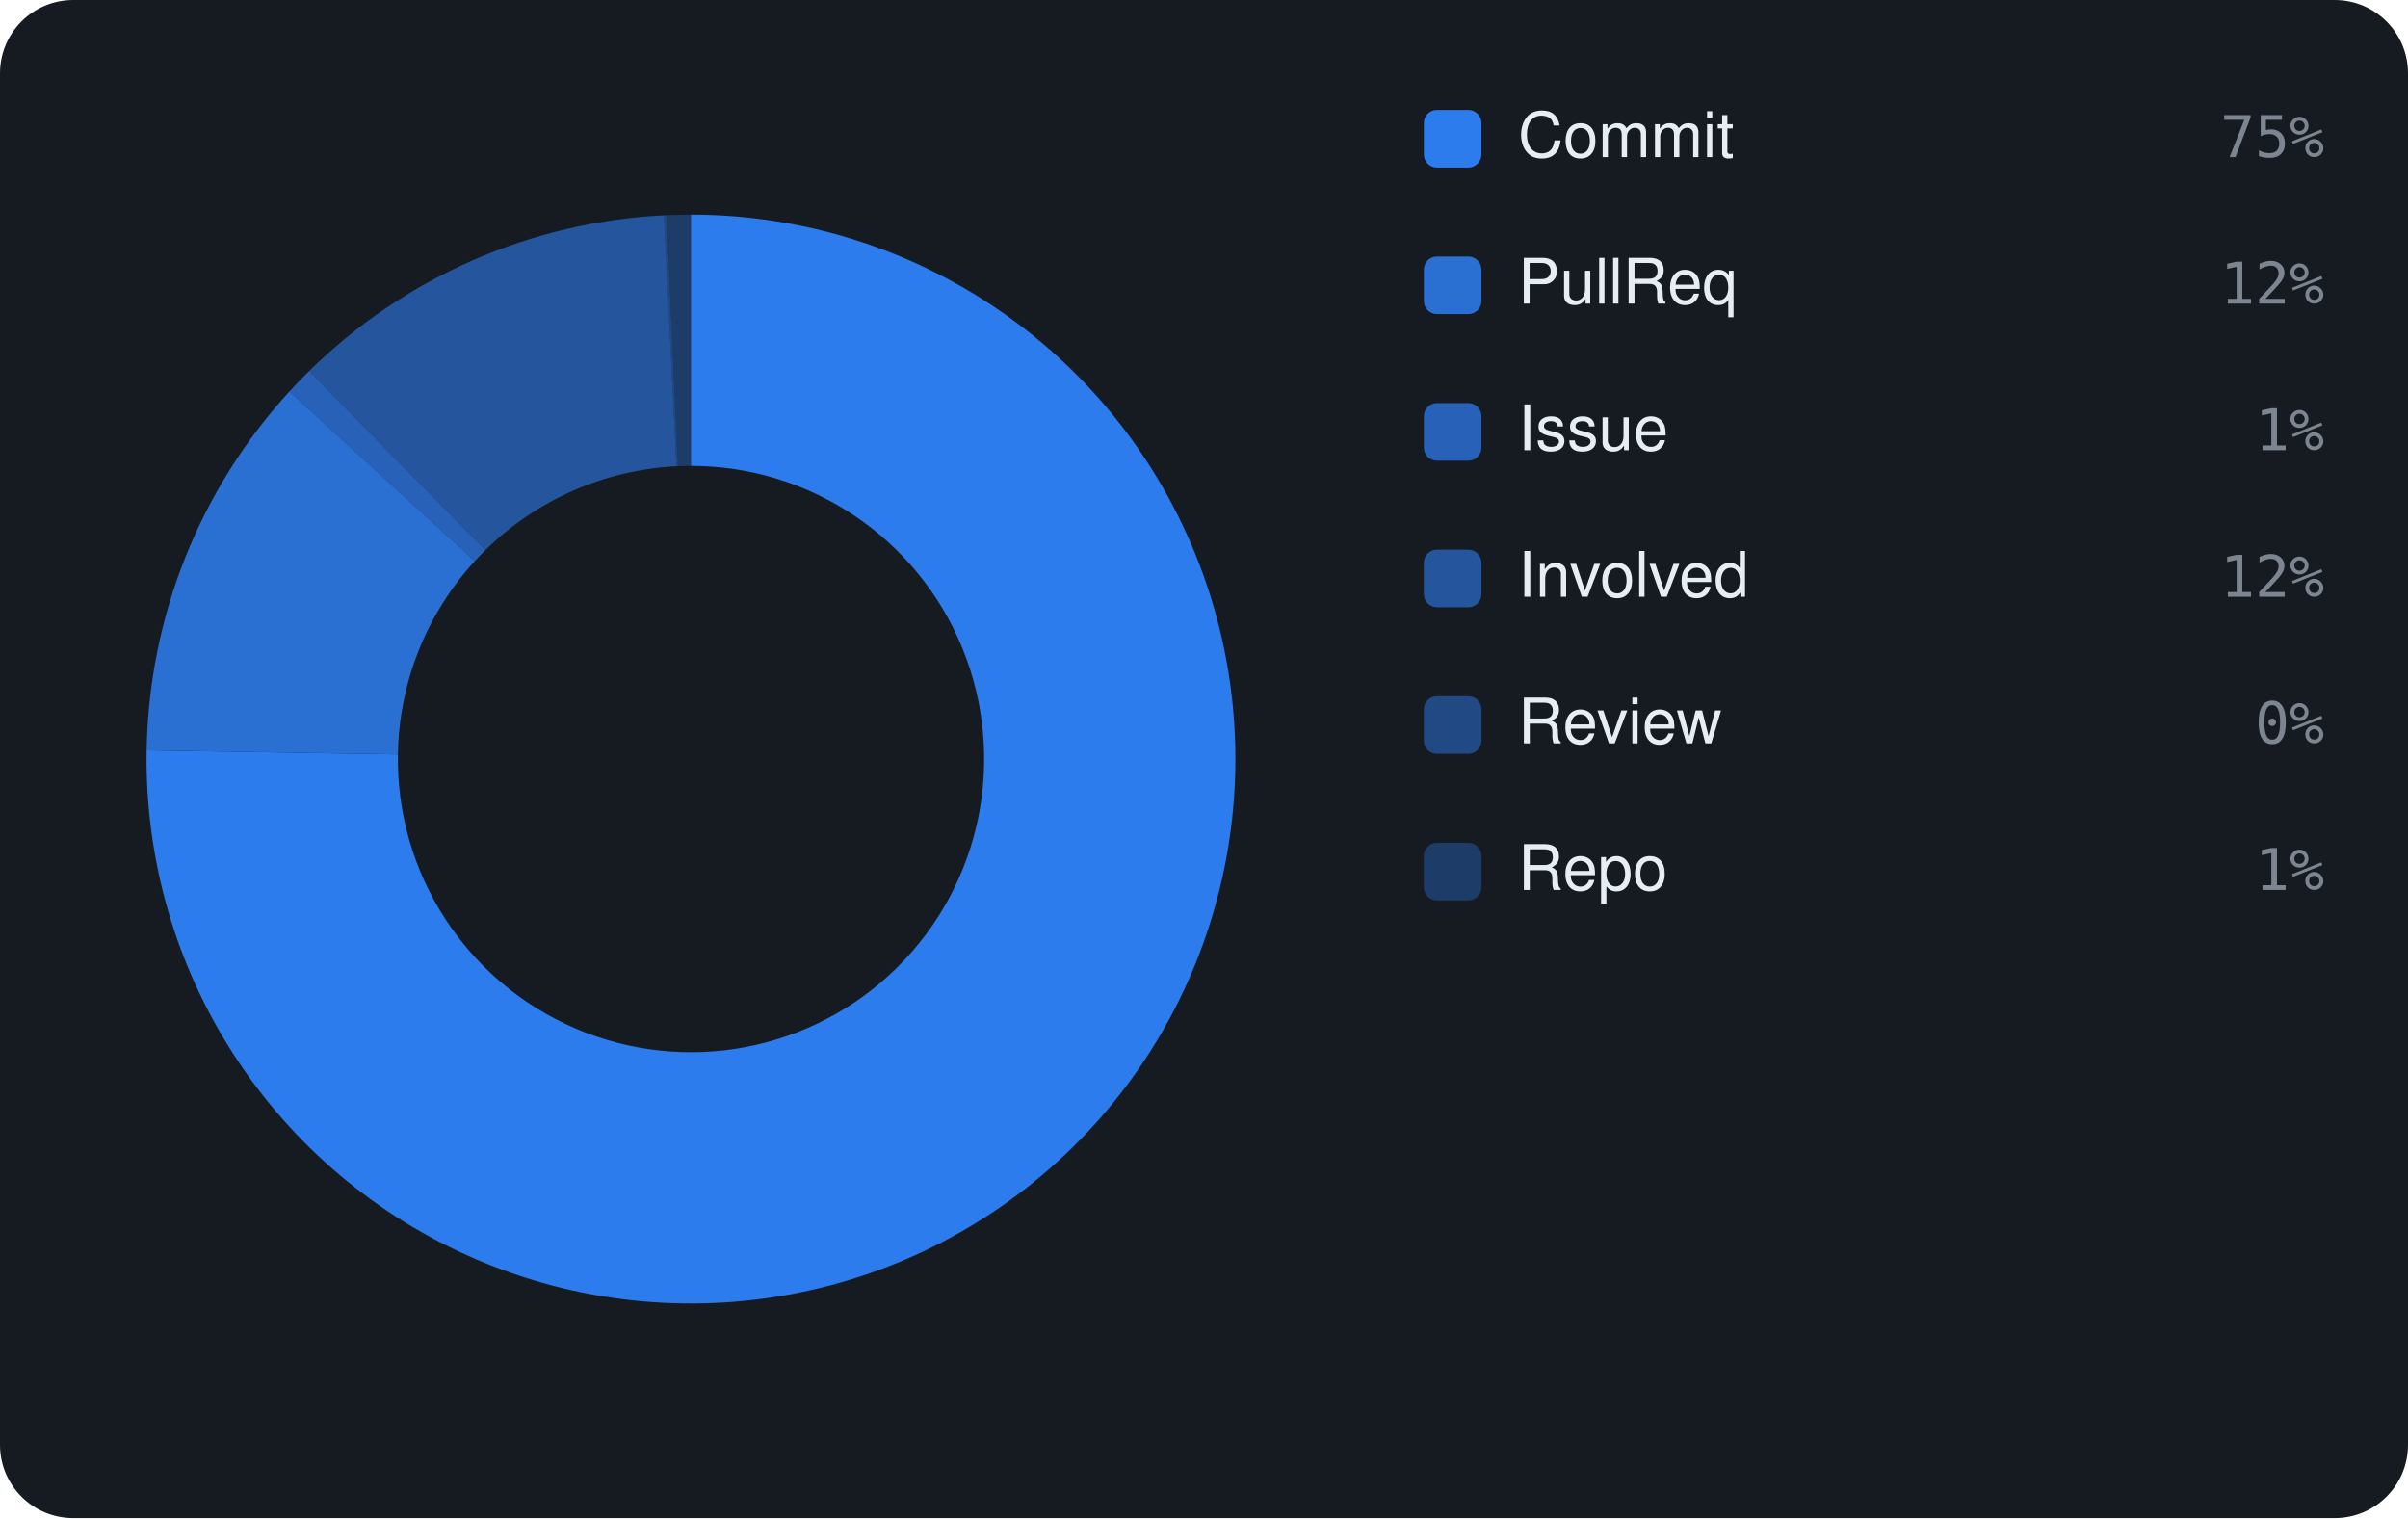
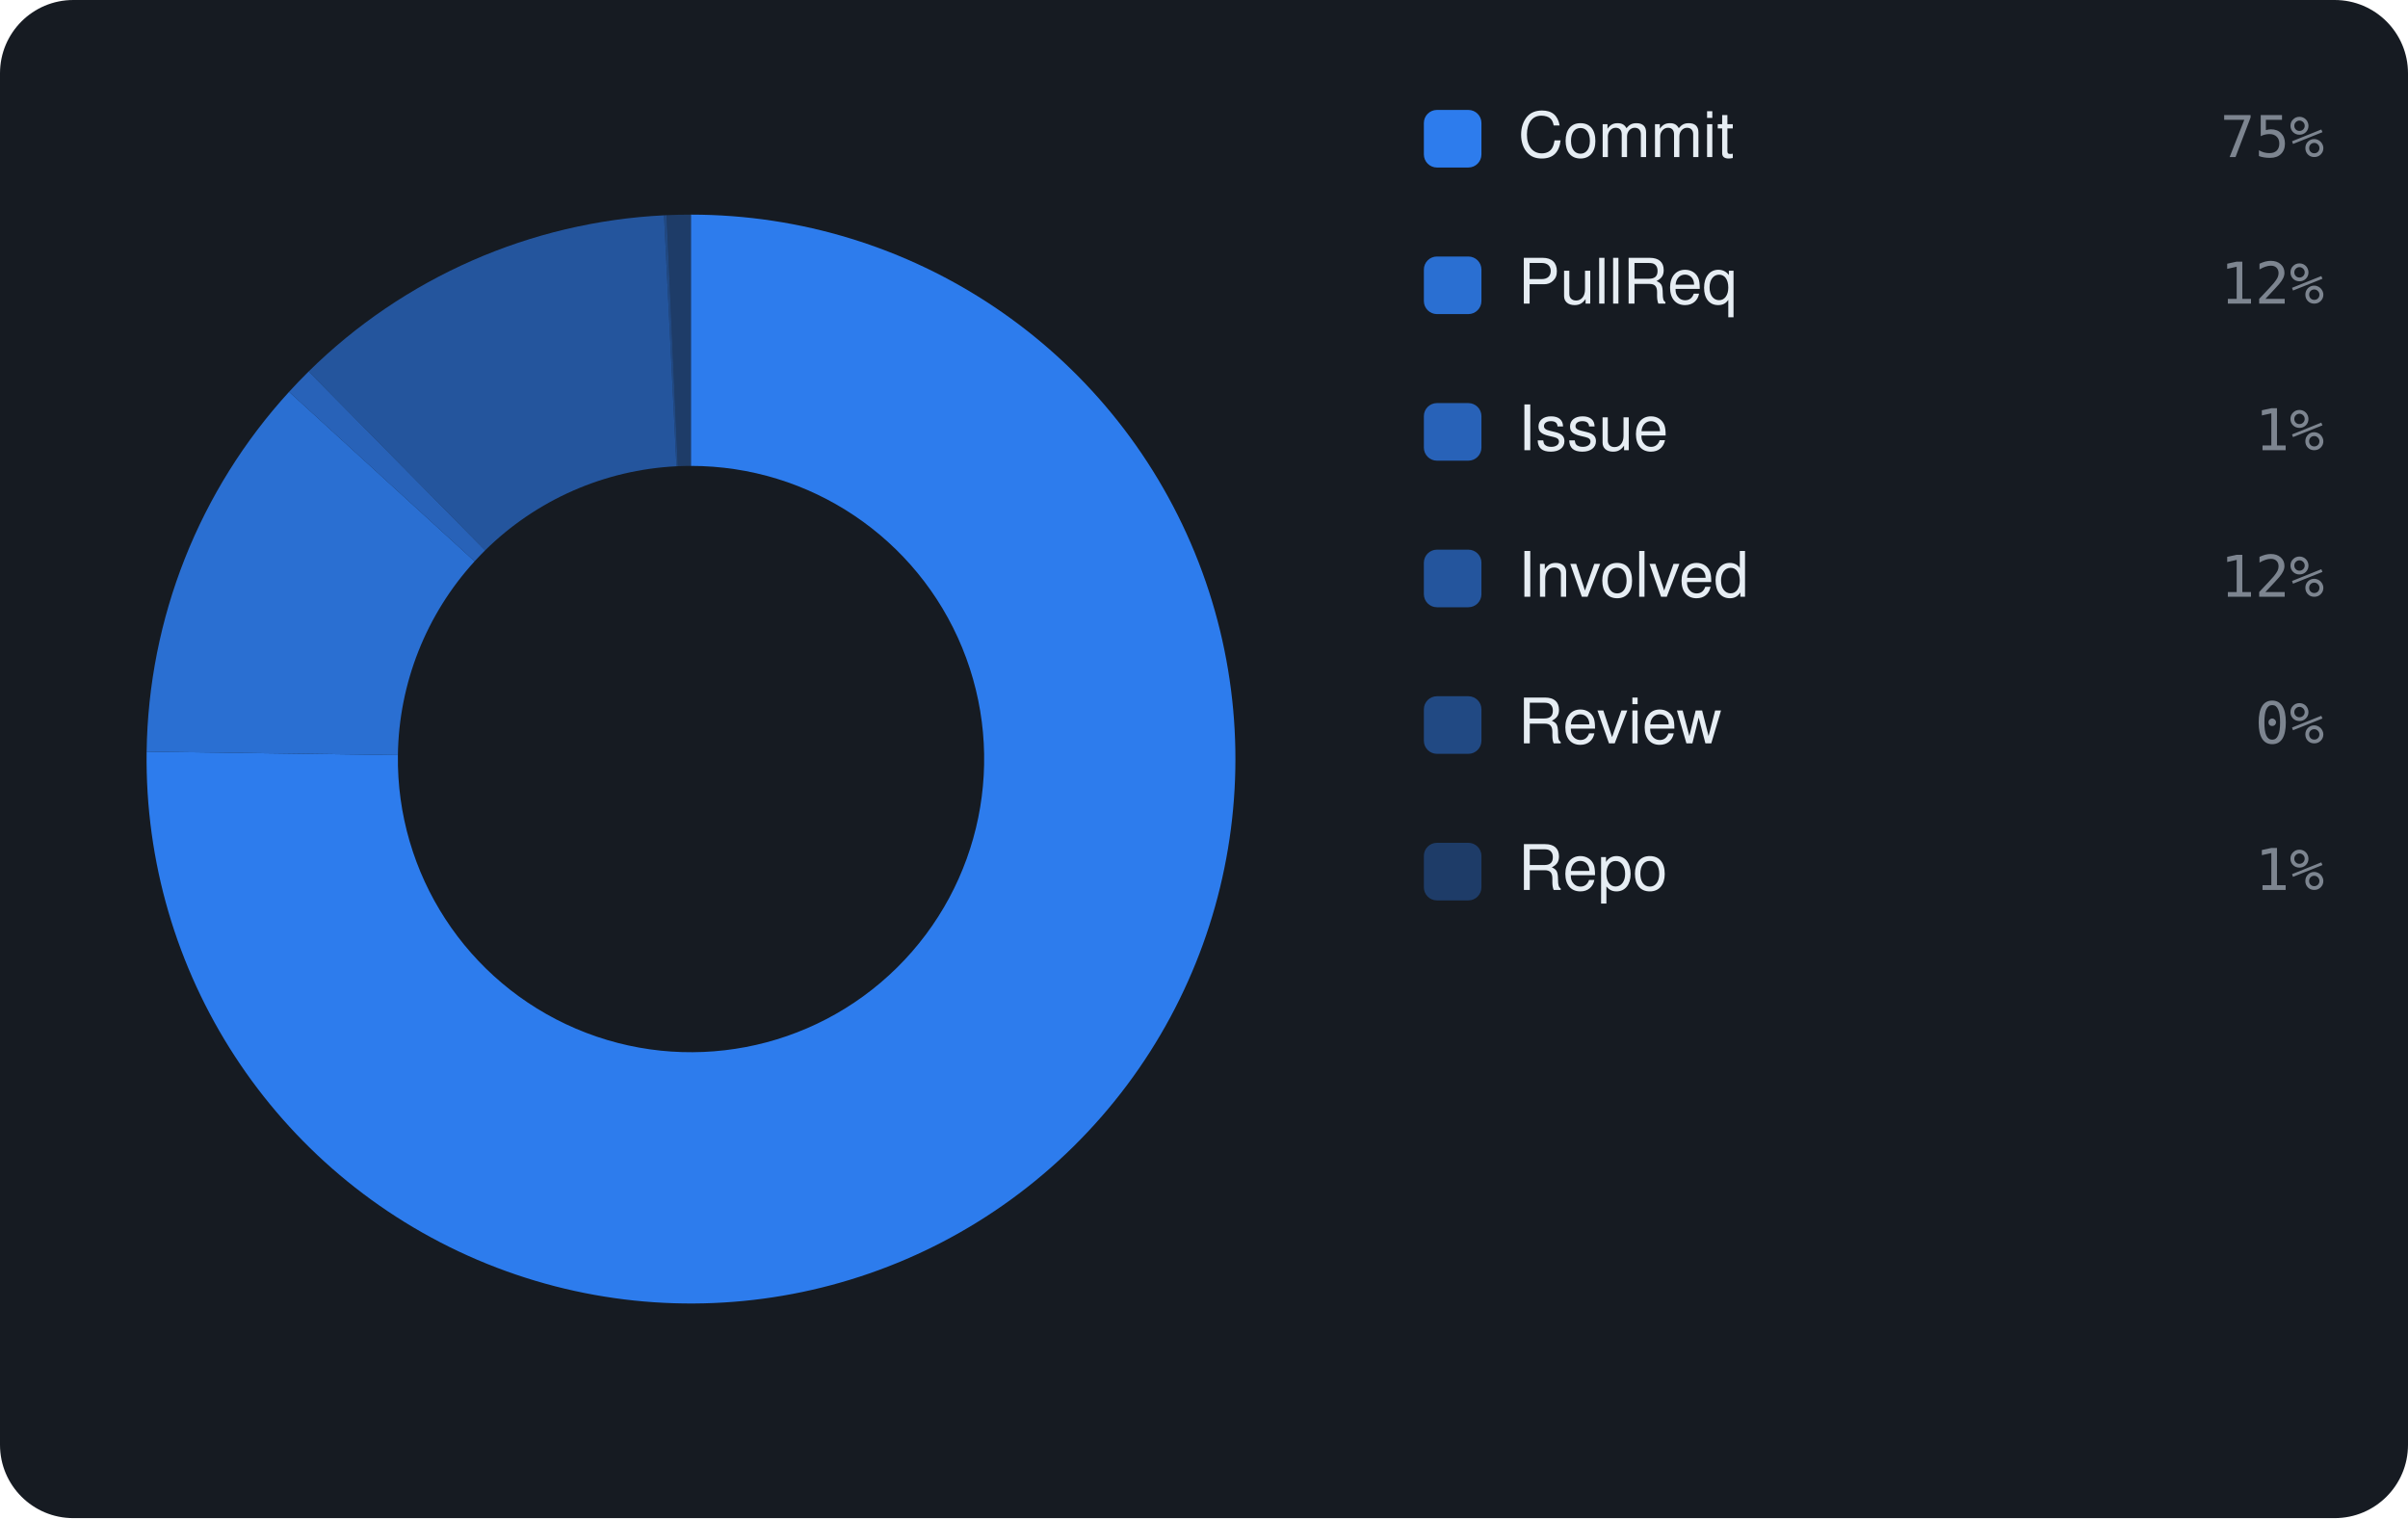
<svg xmlns="http://www.w3.org/2000/svg" viewBox="0 0 460 290" width="460" height="290" font-family="-apple-system,BlinkMacSystemFont,'Segoe UI',Helvetica,Arial,sans-serif">
  <rect width="460" height="290" rx="14" fill="#161b22" />
-   <path d="M132.00 41.00 A104 104 0 1 1 28.01 143.34 L76.01 144.11 A56 56 0 1 0 132.00 89.00 Z" fill="rgba(47,129,247,0.95)" />
-   <path d="M28.01 143.34 A104 104 0 0 1 55.30 74.77 L90.70 107.18 A56 56 0 0 0 76.01 144.11 Z" fill="rgba(47,129,247,0.826)" />
-   <path d="M55.30 74.77 A104 104 0 0 1 59.05 70.88 L92.72 105.09 A56 56 0 0 0 90.70 107.18 Z" fill="rgba(47,129,247,0.702)" />
-   <path d="M59.05 70.88 A104 104 0 0 1 126.84 41.13 L129.22 89.07 A56 56 0 0 0 92.72 105.09 Z" fill="rgba(47,129,247,0.578)" />
-   <path d="M126.84 41.13 A104 104 0 0 1 127.33 41.10 L129.49 89.06 A56 56 0 0 0 129.22 89.07 Z" fill="rgba(47,129,247,0.454)" />
-   <path d="M127.33 41.10 A104 104 0 0 1 132.00 41.00 L132.00 89.00 A56 56 0 0 0 129.49 89.06 Z" fill="rgba(47,129,247,0.33)" />
+   <path d="M132.00 41.00 A104 104 0 1 1 28.01 143.59 L76.01 144.24 A56 56 0 1 0 132.00 89.00 Z" fill="rgba(47,129,247,0.95)" />
+   <path d="M28.01 143.59 A104 104 0 0 1 55.22 74.85 L90.66 107.23 A56 56 0 0 0 76.01 144.24 Z" fill="rgba(47,129,247,0.826)" />
+   <path d="M55.22 74.85 A104 104 0 0 1 58.96 70.96 L92.67 105.13 A56 56 0 0 0 90.66 107.23 Z" fill="rgba(47,129,247,0.702)" />
+   <path d="M58.96 70.96 A104 104 0 0 1 126.85 41.13 L129.23 89.07 A56 56 0 0 0 92.67 105.13 Z" fill="rgba(47,129,247,0.578)" />
+   <path d="M126.85 41.13 A104 104 0 0 1 127.34 41.10 L129.49 89.06 A56 56 0 0 0 129.23 89.07 Z" fill="rgba(47,129,247,0.454)" />
+   <path d="M127.34 41.10 A104 104 0 0 1 132.00 41.00 L132.00 89.00 A56 56 0 0 0 129.49 89.06 Z" fill="rgba(47,129,247,0.33)" />
  <rect x="272" y="21" width="11" height="11" rx="2.5" fill="rgba(47,129,247,0.95)" />
  <text x="290" y="30" font-size="12" fill="#e6edf3">Commit</text>
  <text x="444" y="30" text-anchor="end" font-size="11" font-family="monospace" fill="#7d8590">75%</text>
  <rect x="272" y="49" width="11" height="11" rx="2.5" fill="rgba(47,129,247,0.826)" />
  <text x="290" y="58" font-size="12" fill="#e6edf3">PullReq</text>
  <text x="444" y="58" text-anchor="end" font-size="11" font-family="monospace" fill="#7d8590">12%</text>
  <rect x="272" y="77" width="11" height="11" rx="2.5" fill="rgba(47,129,247,0.702)" />
  <text x="290" y="86" font-size="12" fill="#e6edf3">Issue</text>
  <text x="444" y="86" text-anchor="end" font-size="11" font-family="monospace" fill="#7d8590">1%</text>
  <rect x="272" y="105" width="11" height="11" rx="2.5" fill="rgba(47,129,247,0.578)" />
  <text x="290" y="114" font-size="12" fill="#e6edf3">Involved</text>
  <text x="444" y="114" text-anchor="end" font-size="11" font-family="monospace" fill="#7d8590">12%</text>
  <rect x="272" y="133" width="11" height="11" rx="2.5" fill="rgba(47,129,247,0.454)" />
  <text x="290" y="142" font-size="12" fill="#e6edf3">Review</text>
  <text x="444" y="142" text-anchor="end" font-size="11" font-family="monospace" fill="#7d8590">0%</text>
  <rect x="272" y="161" width="11" height="11" rx="2.5" fill="rgba(47,129,247,0.33)" />
  <text x="290" y="170" font-size="12" fill="#e6edf3">Repo</text>
  <text x="444" y="170" text-anchor="end" font-size="11" font-family="monospace" fill="#7d8590">1%</text>
</svg>
